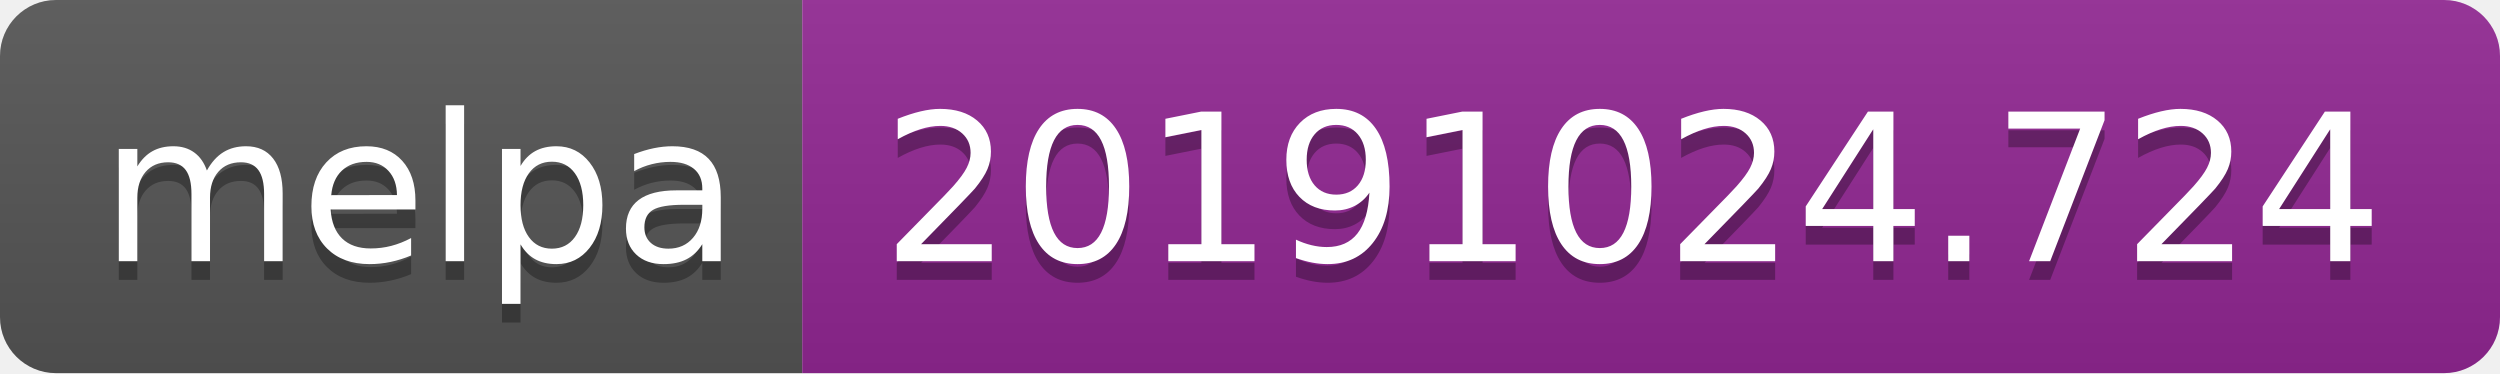
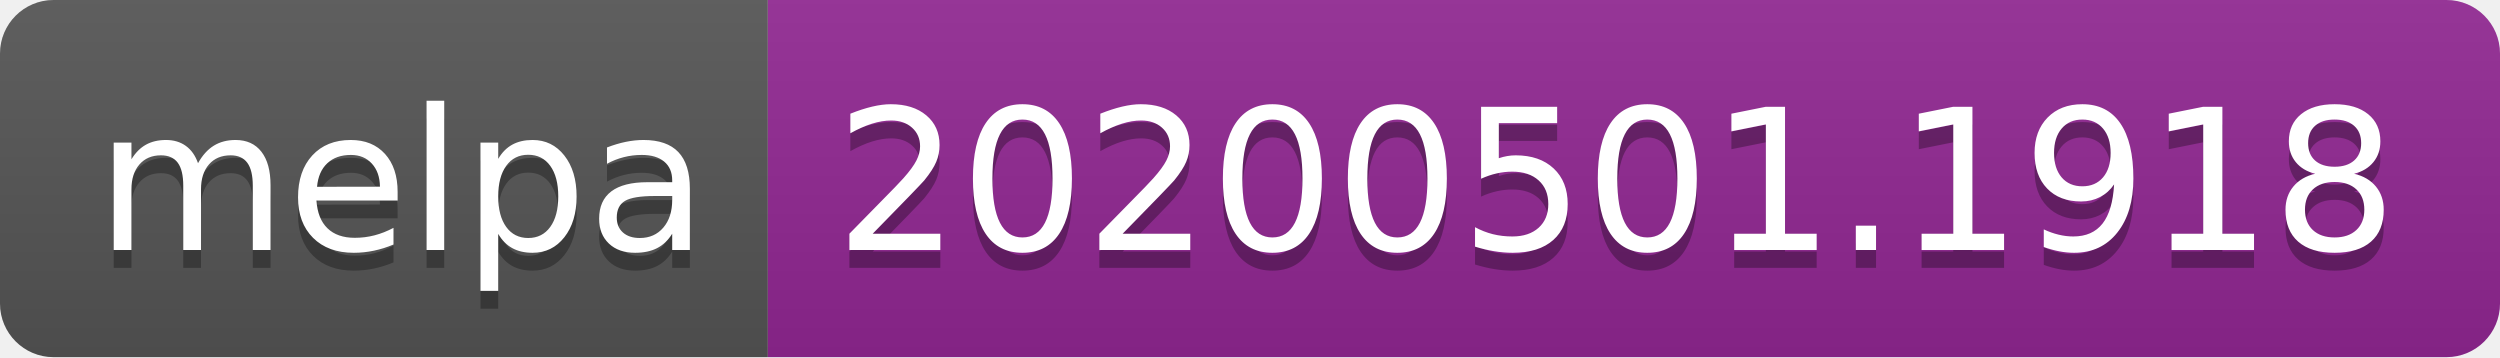
- <svg xmlns="http://www.w3.org/2000/svg" width="134" height="20">
+ <svg xmlns="http://www.w3.org/2000/svg" width="140" height="20">
  <linearGradient id="s" x2="0" y2="100%">
    <stop offset="0" stop-color="#bbb" stop-opacity=".1" />
    <stop offset="1" stop-opacity=".1" />
  </linearGradient>
  <clipPath id="r">
-     <rect width="134" height="20" rx="3" fill="#fff" />
+     <rect width="140" height="20" rx="3" fill="#fff" />
  </clipPath>
  <g clip-path="url(#r)">
    <rect width="43" height="20" fill="#555" />
-     <rect x="43" width="91" height="20" fill="#922793" />
-     <rect width="134" height="20" fill="url(#s)" />
+     <rect x="43" width="97" height="20" fill="#922793" />
+     <rect width="140" height="20" fill="url(#s)" />
  </g>
  <g fill="#fff" text-anchor="middle" font-family="DejaVu Sans,Verdana,Geneva,sans-serif" font-size="110">
    <text x="225" y="150" fill="#010101" fill-opacity=".3" transform="scale(.1)" textLength="330">melpa</text>
    <text x="225" y="140" transform="scale(.1)" textLength="330">melpa</text>
-     <text x="875" y="150" fill="#010101" fill-opacity=".3" transform="scale(.1)" textLength="810">20191024.724</text>
-     <text x="875" y="140" transform="scale(.1)" textLength="810">20191024.724</text>
+     <text x="905" y="150" fill="#010101" fill-opacity=".3" transform="scale(.1)" textLength="870">20200501.1918</text>
+     <text x="905" y="140" transform="scale(.1)" textLength="870">20200501.1918</text>
  </g>
</svg>
